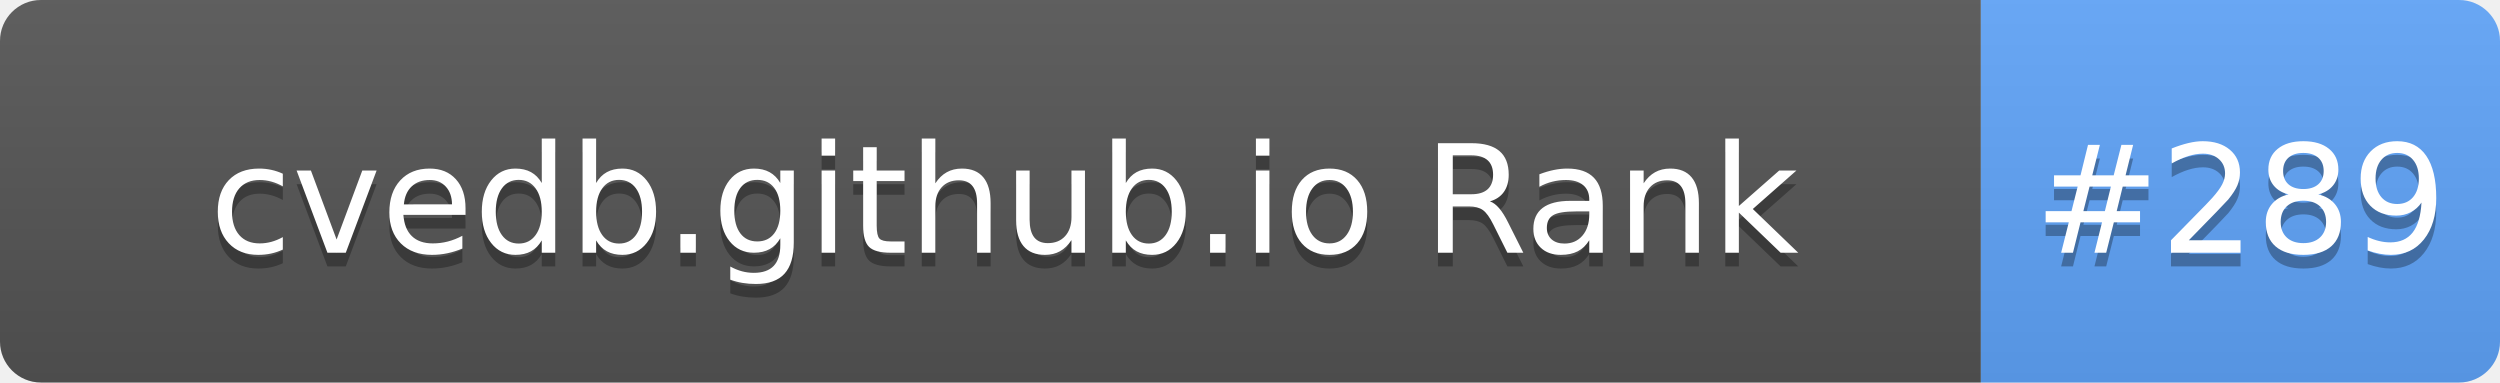
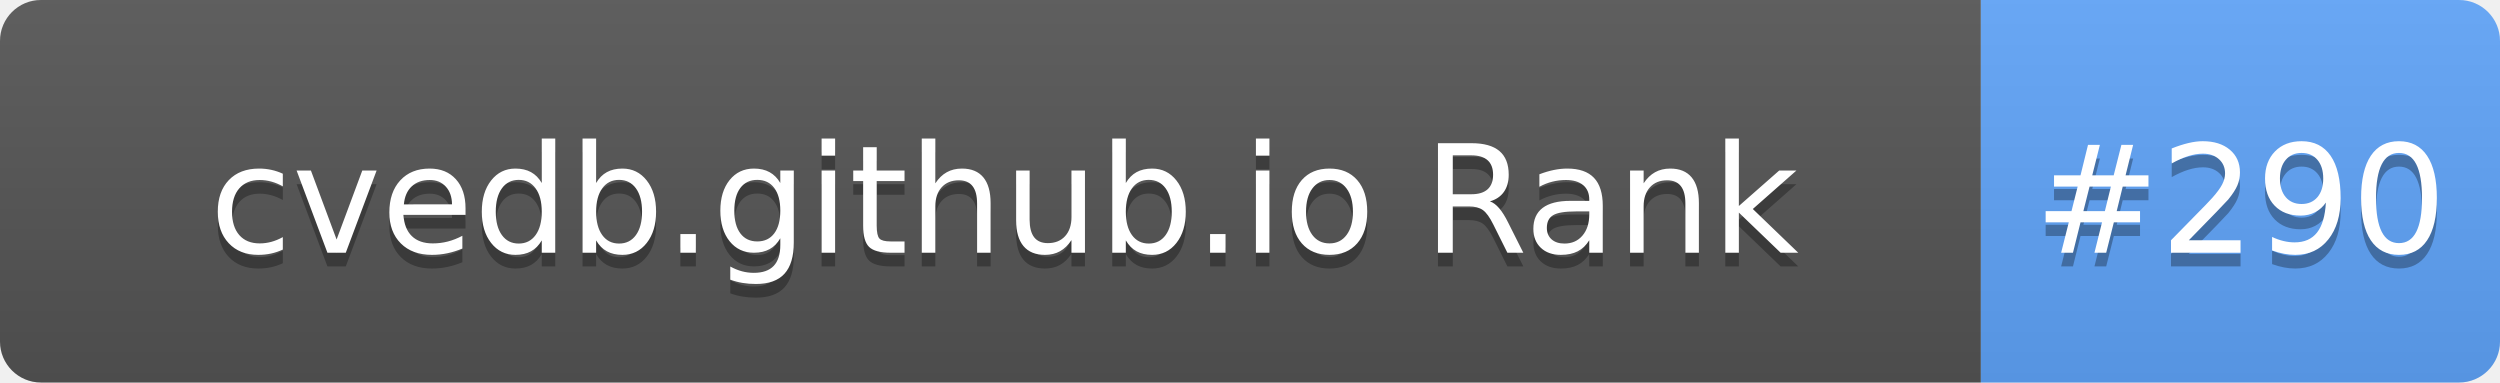
- <svg xmlns="http://www.w3.org/2000/svg" width="183" height="28" role="img" aria-label="cvedb.github.io Rank: #289">
+ <svg xmlns="http://www.w3.org/2000/svg" width="183" height="28" role="img" aria-label="cvedb.github.io Rank: #290">
  <linearGradient id="s" x2="0" y2="100%">
    <stop offset="0" stop-color="#bbb" stop-opacity=".1" />
    <stop offset="1" stop-opacity=".1" />
  </linearGradient>
  <clipPath id="r">
    <rect width="183" height="28" rx="3" fill="#fff" />
  </clipPath>
  <g clip-path="url(#r)">
    <rect width="145" height="28" fill="#555" />
    <rect x="145" width="38" height="28" fill="#60A5FA" />
    <rect width="183" height="28" fill="url(#s)" />
  </g>
  <g fill="#fff" text-anchor="middle" font-family="Verdana,Geneva,DejaVu Sans,sans-serif" text-rendering="geometricPrecision" font-size="110">
    <text aria-hidden="true" x="735" y="195" fill="#010101" fill-opacity=".3" transform="scale(.1)" textLength="1350">cvedb.github.io Rank</text>
    <text x="735" y="185" transform="scale(.1)" fill="#fff" textLength="1350">cvedb.github.io Rank</text>
-     <text aria-hidden="true" x="1640" y="195" fill="#010101" fill-opacity=".3" transform="scale(.1)" textLength="280">#289</text>
-     <text x="1640" y="185" transform="scale(.1)" fill="#fff" textLength="280">#289</text>
+     <text aria-hidden="true" x="1640" y="195" fill="#010101" fill-opacity=".3" transform="scale(.1)" textLength="280">#290</text>
+     <text x="1640" y="185" transform="scale(.1)" fill="#fff" textLength="280">#290</text>
  </g>
</svg>
